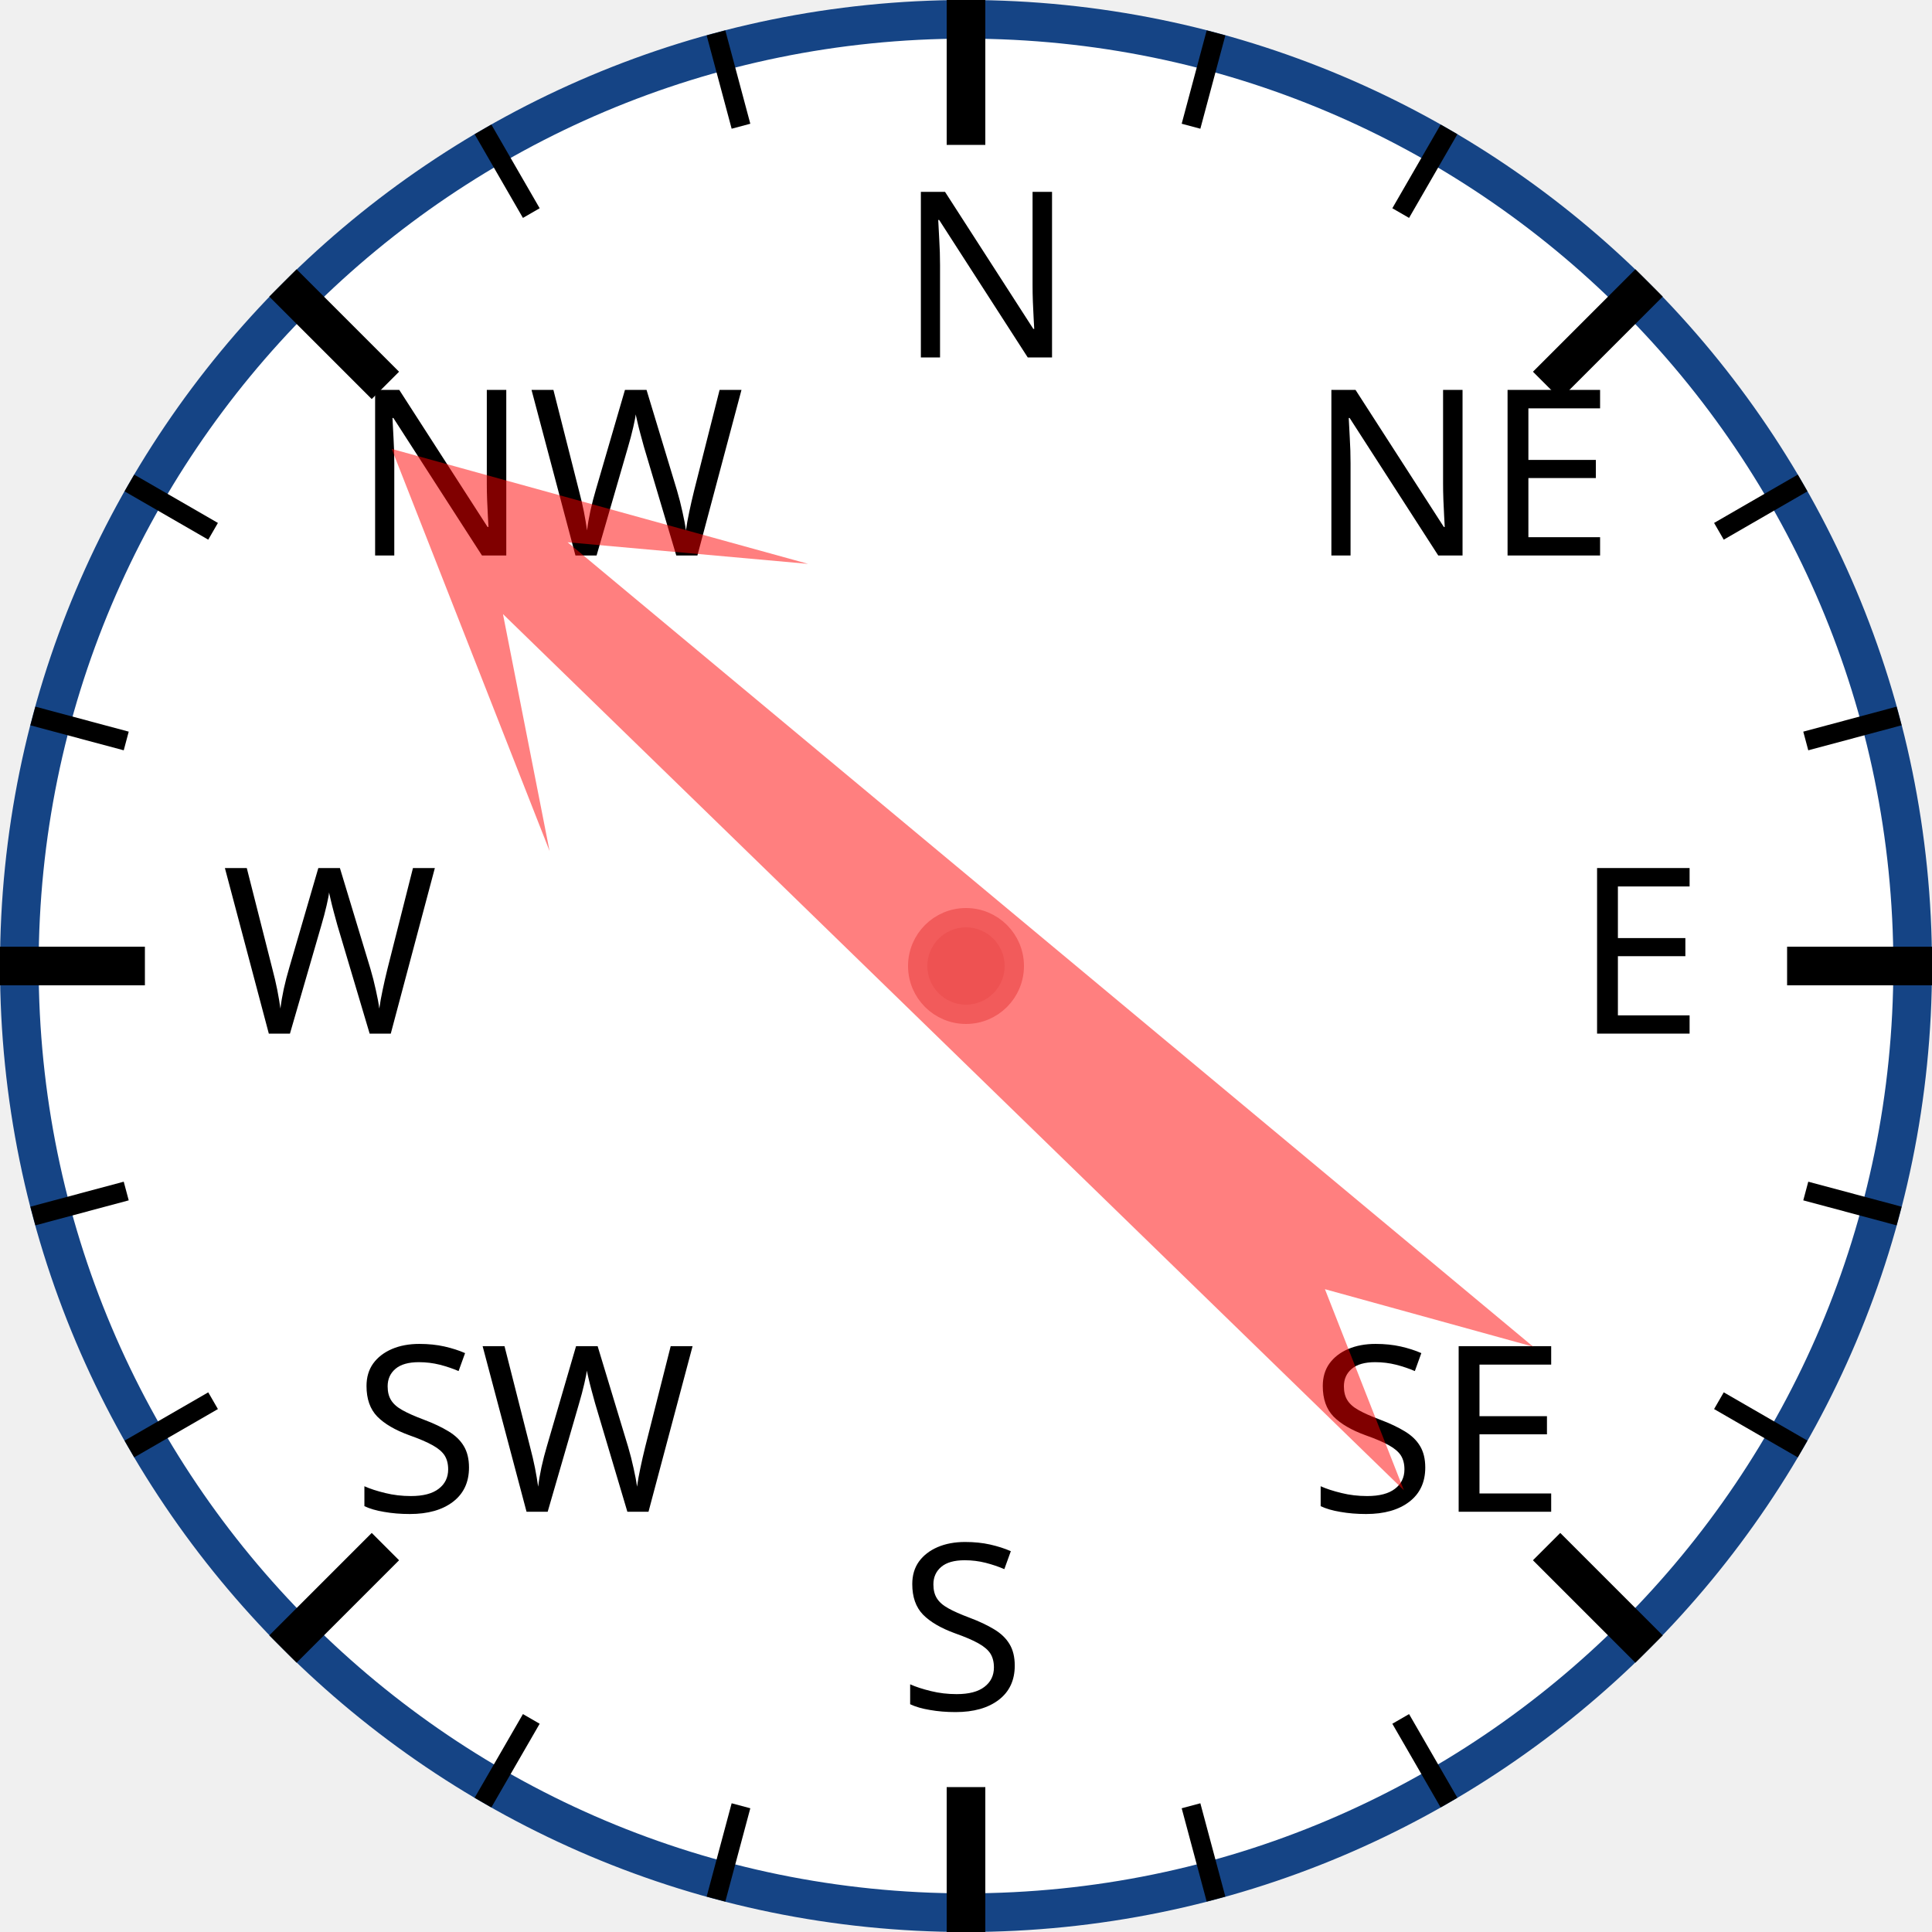
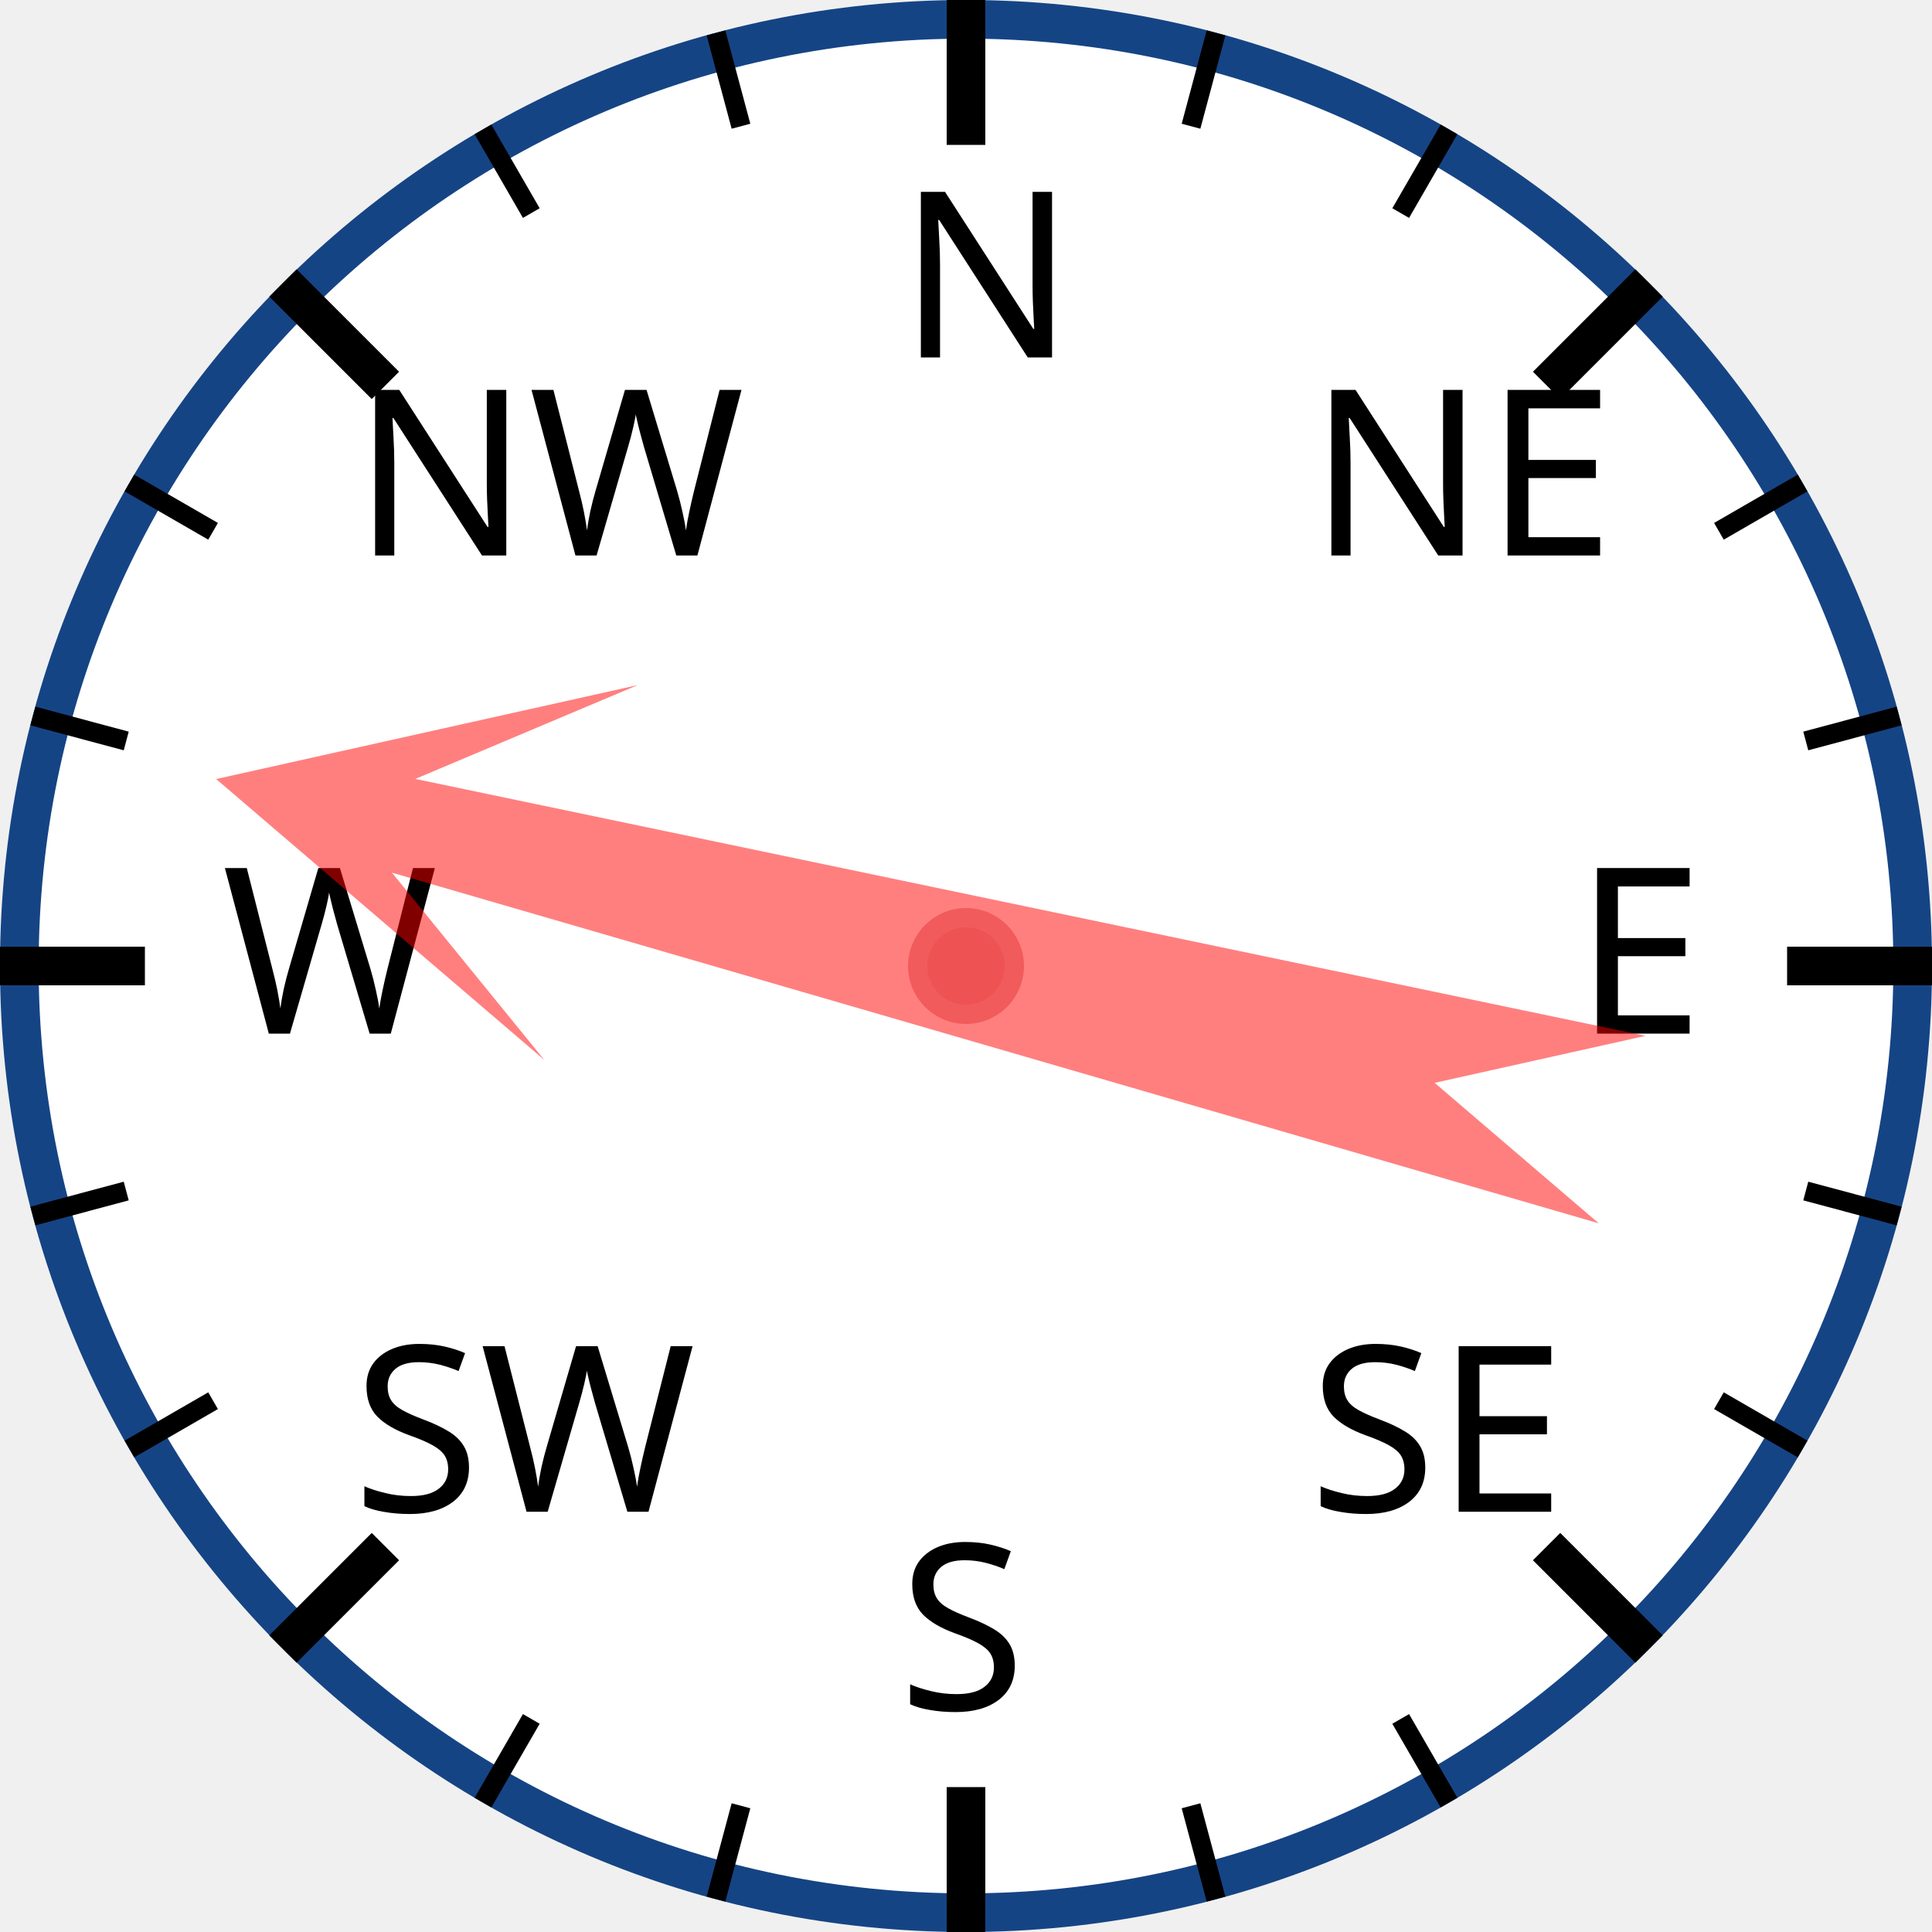
<svg xmlns="http://www.w3.org/2000/svg" width="120px" height="120px" viewBox="0 0 200 200">
  <circle cx="100" cy="100" r="98" style="fill: white; stroke: #154485; stroke-width: 4;" />
  <text x="93.0" y="37.0" style="font-family: sans-serif; font-size: 18pt;">N</text>
  <line x1="100.0" y1="0.0" x2="100.0" y2="15.0" style="stroke: black; stroke-width: 4;" />
  <line x1="74.118" y1="3.407" x2="76.706" y2="13.067" style="stroke: black; stroke-width: 2;" />
  <line x1="50" y1="13.397" x2="55" y2="22.058" style="stroke: black; stroke-width: 2;" />
  <text x="36.503" y="57.503" style="font-family: sans-serif; font-size: 18pt;">NW</text>
  <line x1="29.289" y1="29.289" x2="39.896" y2="39.896" style="stroke: black; stroke-width: 4;" />
  <line x1="13.397" y1="50" x2="22.058" y2="55" style="stroke: black; stroke-width: 2;" />
  <line x1="3.407" y1="74.118" x2="13.067" y2="76.706" style="stroke: black; stroke-width: 2;" />
  <text x="23.0" y="107.0" style="font-family: sans-serif; font-size: 18pt;">W</text>
  <line x1="0.0" y1="100.0" x2="15.0" y2="100.0" style="stroke: black; stroke-width: 4;" />
  <line x1="3.407" y1="125.882" x2="13.067" y2="123.294" style="stroke: black; stroke-width: 2;" />
  <line x1="13.397" y1="150" x2="22.058" y2="145" style="stroke: black; stroke-width: 2;" />
  <text x="36.503" y="156.497" style="font-family: sans-serif; font-size: 18pt;">SW</text>
  <line x1="29.289" y1="170.711" x2="39.896" y2="160.104" style="stroke: black; stroke-width: 4;" />
  <line x1="50" y1="186.603" x2="55" y2="177.942" style="stroke: black; stroke-width: 2;" />
  <line x1="74.118" y1="196.593" x2="76.706" y2="186.933" style="stroke: black; stroke-width: 2;" />
  <text x="93" y="177.0" style="font-family: sans-serif; font-size: 18pt;">S</text>
  <line x1="100" y1="200.0" x2="100" y2="185.0" style="stroke: black; stroke-width: 4;" />
  <line x1="125.882" y1="196.593" x2="123.294" y2="186.933" style="stroke: black; stroke-width: 2;" />
  <line x1="150.0" y1="186.603" x2="145.0" y2="177.942" style="stroke: black; stroke-width: 2;" />
  <text x="135.497" y="156.497" style="font-family: sans-serif; font-size: 18pt;">SE</text>
  <line x1="170.711" y1="170.711" x2="160.104" y2="160.104" style="stroke: black; stroke-width: 4;" />
  <line x1="186.603" y1="150" x2="177.942" y2="145" style="stroke: black; stroke-width: 2;" />
  <line x1="196.593" y1="125.882" x2="186.933" y2="123.294" style="stroke: black; stroke-width: 2;" />
  <text x="163.0" y="107" style="font-family: sans-serif; font-size: 18pt;">E</text>
  <line x1="200.0" y1="100" x2="185.0" y2="100" style="stroke: black; stroke-width: 4;" />
  <line x1="196.593" y1="74.118" x2="186.933" y2="76.706" style="stroke: black; stroke-width: 2;" />
  <line x1="186.603" y1="50" x2="177.942" y2="55" style="stroke: black; stroke-width: 2;" />
  <text x="135.497" y="57.503" style="font-family: sans-serif; font-size: 18pt;">NE</text>
  <line x1="170.711" y1="29.289" x2="160.104" y2="39.896" style="stroke: black; stroke-width: 4;" />
  <line x1="150" y1="13.397" x2="145" y2="22.058" style="stroke: black; stroke-width: 2;" />
  <line x1="125.882" y1="3.407" x2="123.294" y2="13.067" style="stroke: black; stroke-width: 2;" />
-   <polygon points="100 20 120 60 105 40 110 170 100 150 90 170 95 40 80 60" style="fill: red; fill-opacity: 0.5;" transform="rotate(312,100,100)" />
+   <polygon points="100 20 120 60 105 40 110 170 100 150 90 170 95 40 80 60" style="fill: red; fill-opacity: 0.5;" transform="rotate(284,100,100)" />
  <circle cx="100" cy="100" r="5" style="fill: #EE5252; stroke: #F25B5B; stroke-width: 2;" />
</svg>
